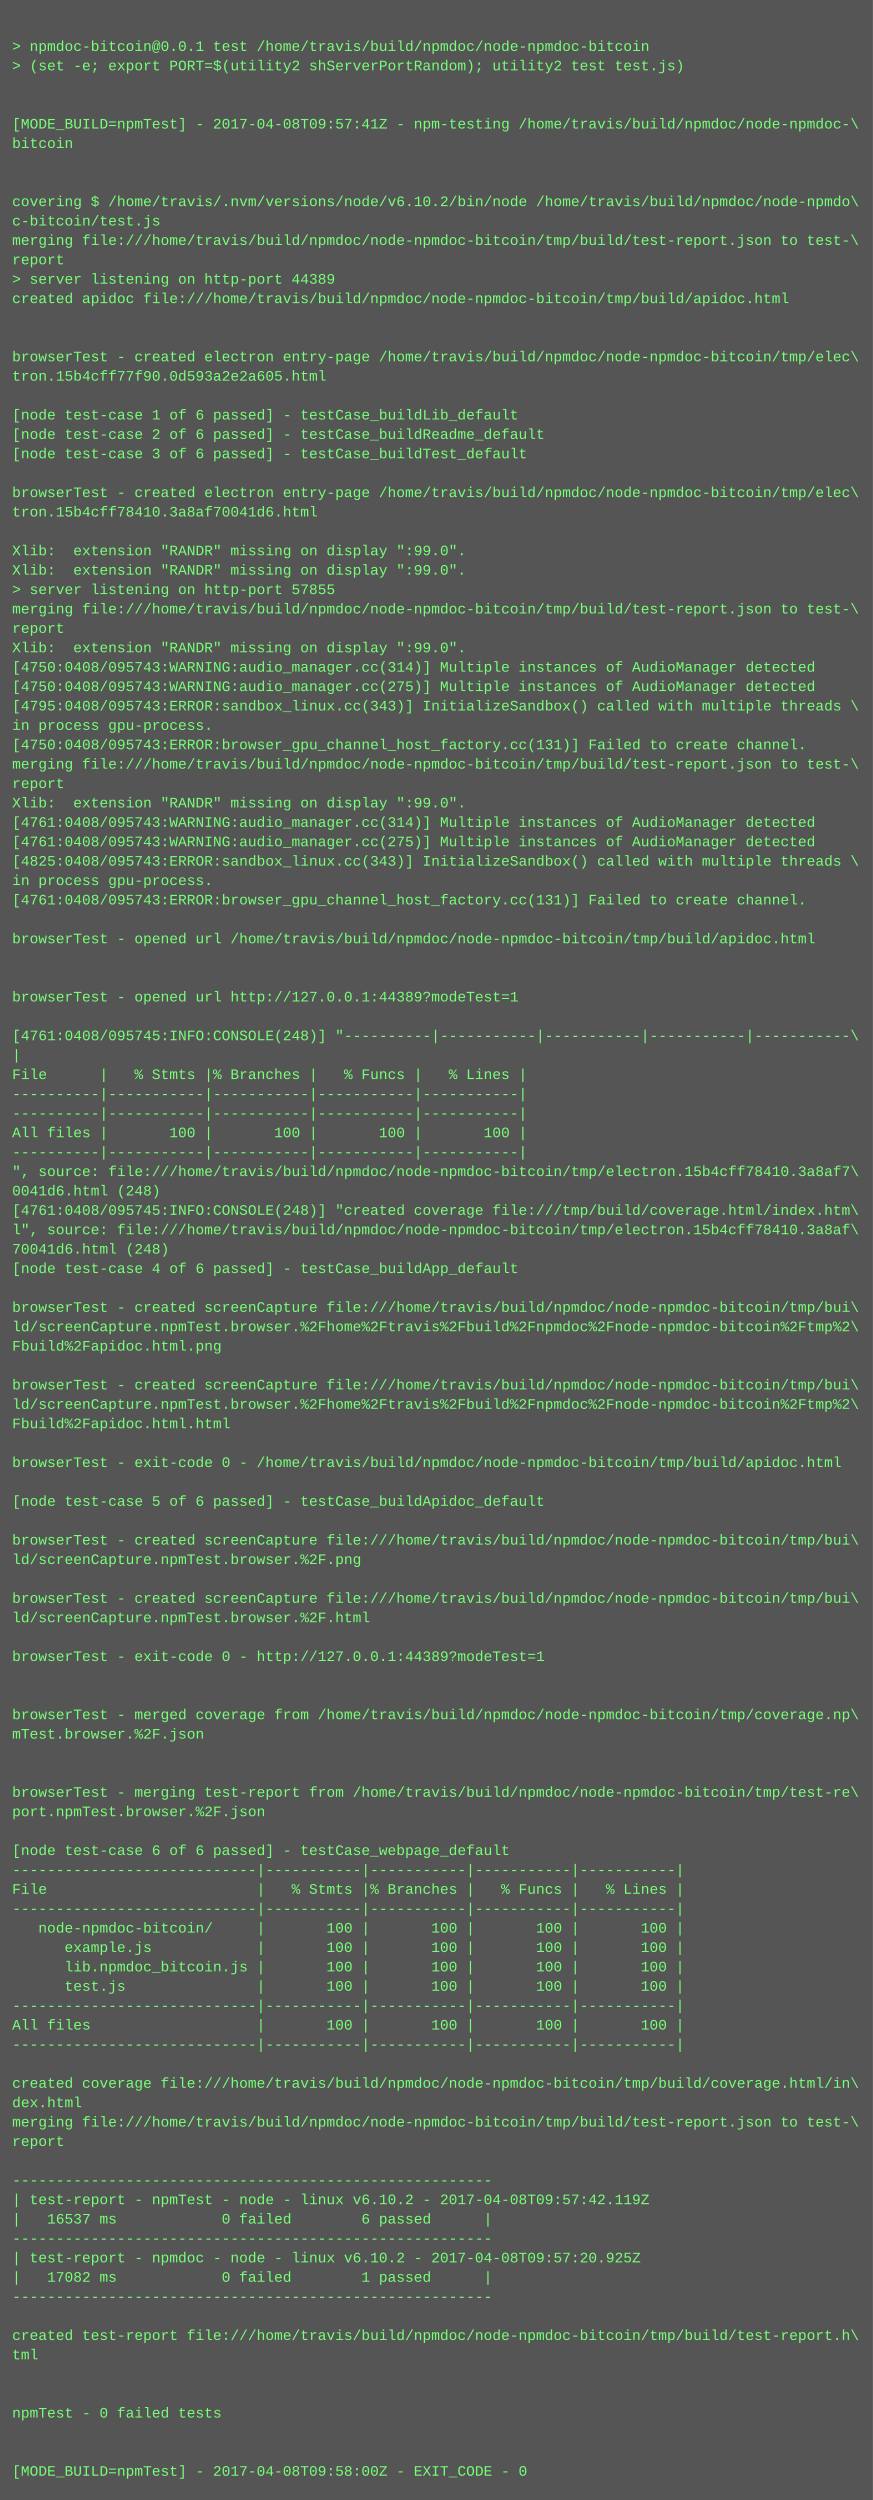
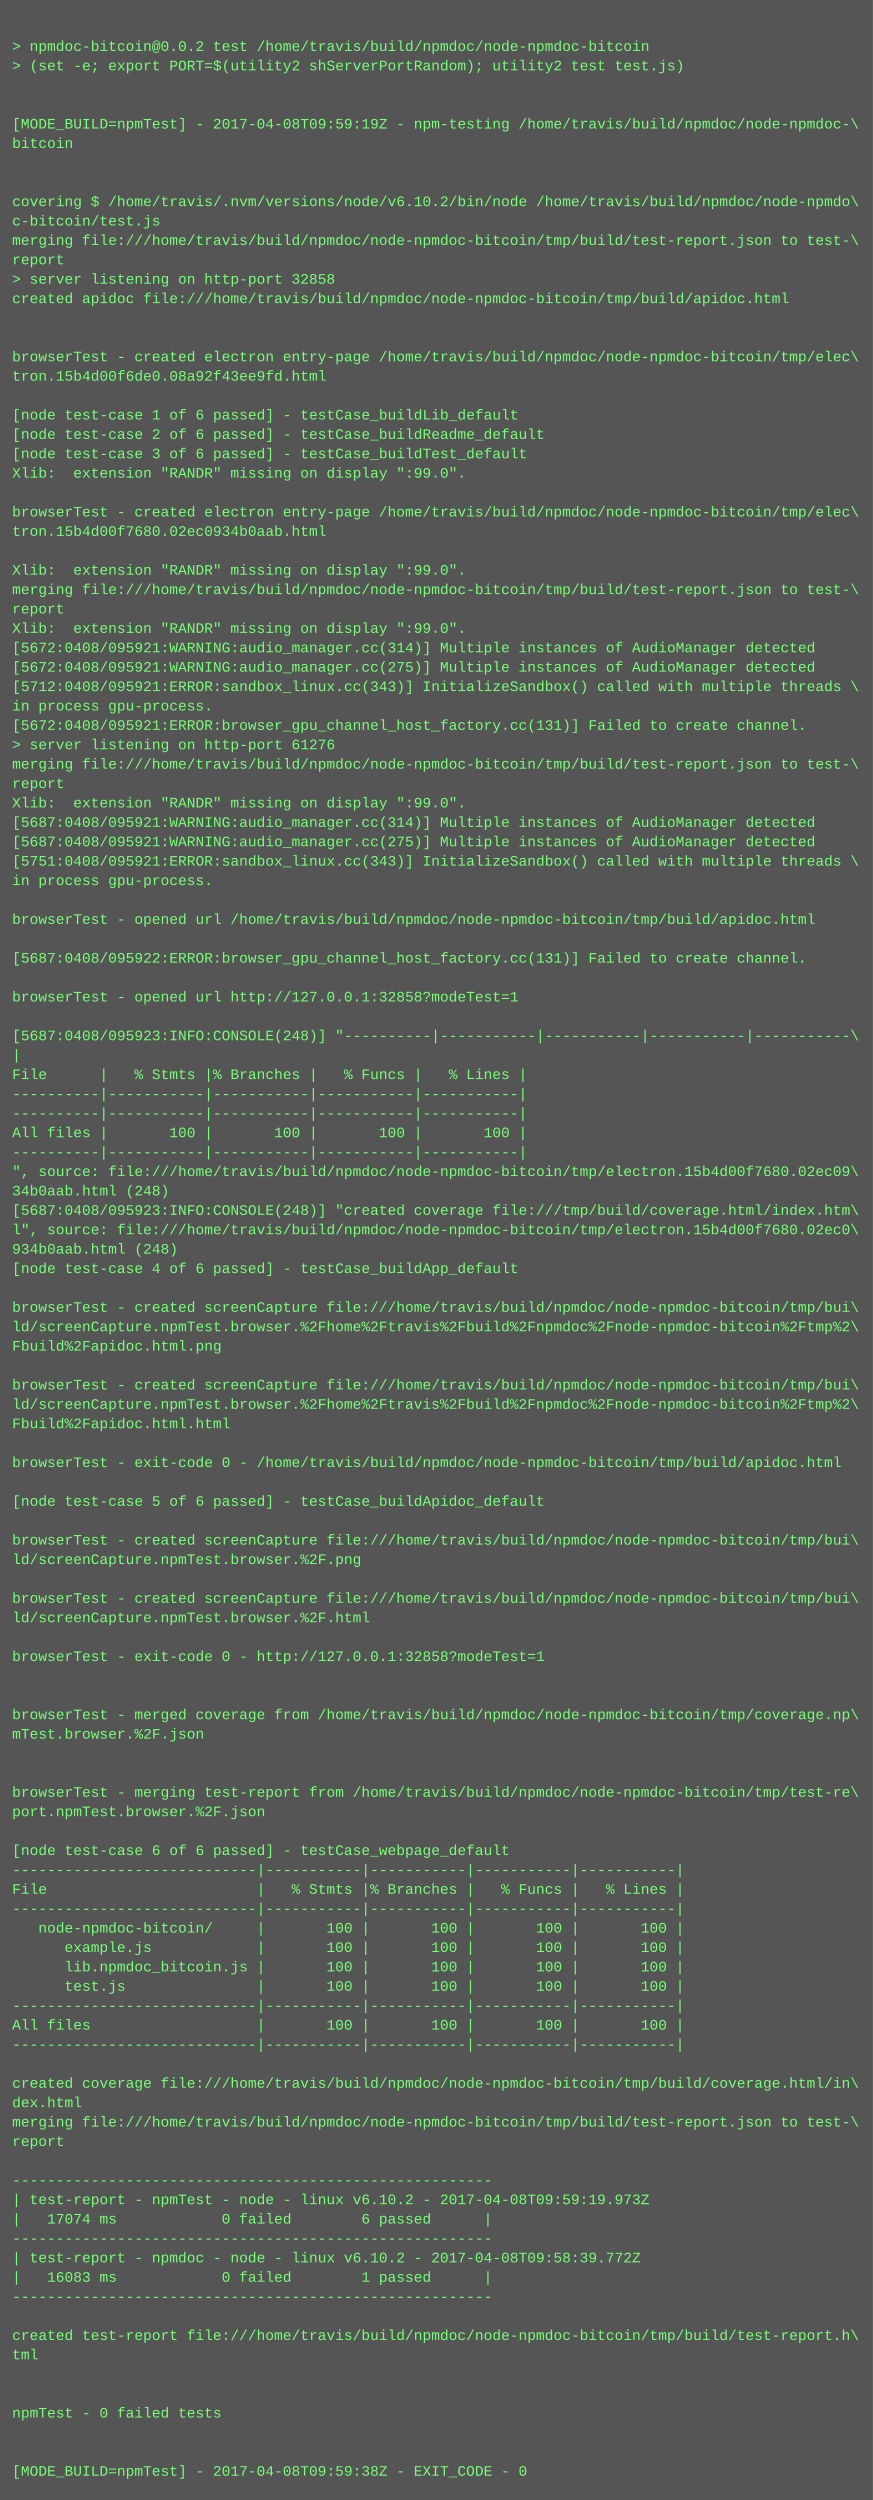
<svg xmlns="http://www.w3.org/2000/svg" height="2062" width="720">
  <rect height="2062" fill="#555" width="720" />
  <text fill="#7f7" font-family="Courier New" font-size="12" xml:space="preserve">
    <tspan x="10" y="26" />
-     <tspan x="10" y="42">&gt; npmdoc-bitcoin@0.0.1 test /home/travis/build/npmdoc/node-npmdoc-bitcoin</tspan>
+     <tspan x="10" y="42">&gt; npmdoc-bitcoin@0.0.2 test /home/travis/build/npmdoc/node-npmdoc-bitcoin</tspan>
    <tspan x="10" y="58">&gt; (set -e; export PORT=$(utility2 shServerPortRandom); utility2 test test.js)</tspan>
    <tspan x="10" y="74" />
    <tspan x="10" y="90" />
-     <tspan x="10" y="106">[MODE_BUILD=npmTest] - 2017-04-08T09:57:41Z - npm-testing /home/travis/build/npmdoc/node-npmdoc-\</tspan>
+     <tspan x="10" y="106">[MODE_BUILD=npmTest] - 2017-04-08T09:59:19Z - npm-testing /home/travis/build/npmdoc/node-npmdoc-\</tspan>
    <tspan x="10" y="122">bitcoin</tspan>
    <tspan x="10" y="138" />
    <tspan x="10" y="154" />
    <tspan x="10" y="170">covering $ /home/travis/.nvm/versions/node/v6.10.2/bin/node /home/travis/build/npmdoc/node-npmdo\</tspan>
    <tspan x="10" y="186">c-bitcoin/test.js</tspan>
    <tspan x="10" y="202">merging file:///home/travis/build/npmdoc/node-npmdoc-bitcoin/tmp/build/test-report.json to test-\</tspan>
    <tspan x="10" y="218">report</tspan>
-     <tspan x="10" y="234">&gt; server listening on http-port 44389</tspan>
+     <tspan x="10" y="234">&gt; server listening on http-port 32858</tspan>
    <tspan x="10" y="250">created apidoc file:///home/travis/build/npmdoc/node-npmdoc-bitcoin/tmp/build/apidoc.html</tspan>
    <tspan x="10" y="266" />
    <tspan x="10" y="282" />
    <tspan x="10" y="298">browserTest - created electron entry-page /home/travis/build/npmdoc/node-npmdoc-bitcoin/tmp/elec\</tspan>
-     <tspan x="10" y="314">tron.15b4cff77f90.0d593a2e2a605.html</tspan>
+     <tspan x="10" y="314">tron.15b4d00f6de0.08a92f43ee9fd.html</tspan>
    <tspan x="10" y="330" />
    <tspan x="10" y="346">[node test-case 1 of 6 passed] - testCase_buildLib_default</tspan>
    <tspan x="10" y="362">[node test-case 2 of 6 passed] - testCase_buildReadme_default</tspan>
    <tspan x="10" y="378">[node test-case 3 of 6 passed] - testCase_buildTest_default</tspan>
-     <tspan x="10" y="394" />
-     <tspan x="10" y="410">browserTest - created electron entry-page /home/travis/build/npmdoc/node-npmdoc-bitcoin/tmp/elec\</tspan>
-     <tspan x="10" y="426">tron.15b4cff78410.3a8af70041d6.html</tspan>
-     <tspan x="10" y="442" />
-     <tspan x="10" y="458">Xlib:  extension "RANDR" missing on display ":99.0".</tspan>
+     <tspan x="10" y="394">Xlib:  extension "RANDR" missing on display ":99.0".</tspan>
+     <tspan x="10" y="410" />
+     <tspan x="10" y="426">browserTest - created electron entry-page /home/travis/build/npmdoc/node-npmdoc-bitcoin/tmp/elec\</tspan>
+     <tspan x="10" y="442">tron.15b4d00f7680.02ec0934b0aab.html</tspan>
+     <tspan x="10" y="458" />
    <tspan x="10" y="474">Xlib:  extension "RANDR" missing on display ":99.0".</tspan>
-     <tspan x="10" y="490">&gt; server listening on http-port 57855</tspan>
-     <tspan x="10" y="506">merging file:///home/travis/build/npmdoc/node-npmdoc-bitcoin/tmp/build/test-report.json to test-\</tspan>
-     <tspan x="10" y="522">report</tspan>
-     <tspan x="10" y="538">Xlib:  extension "RANDR" missing on display ":99.0".</tspan>
-     <tspan x="10" y="554">[4750:0408/095743:WARNING:audio_manager.cc(314)] Multiple instances of AudioManager detected</tspan>
-     <tspan x="10" y="570">[4750:0408/095743:WARNING:audio_manager.cc(275)] Multiple instances of AudioManager detected</tspan>
-     <tspan x="10" y="586">[4795:0408/095743:ERROR:sandbox_linux.cc(343)] InitializeSandbox() called with multiple threads \</tspan>
-     <tspan x="10" y="602">in process gpu-process. </tspan>
-     <tspan x="10" y="618">[4750:0408/095743:ERROR:browser_gpu_channel_host_factory.cc(131)] Failed to create channel.</tspan>
+     <tspan x="10" y="490">merging file:///home/travis/build/npmdoc/node-npmdoc-bitcoin/tmp/build/test-report.json to test-\</tspan>
+     <tspan x="10" y="506">report</tspan>
+     <tspan x="10" y="522">Xlib:  extension "RANDR" missing on display ":99.0".</tspan>
+     <tspan x="10" y="538">[5672:0408/095921:WARNING:audio_manager.cc(314)] Multiple instances of AudioManager detected</tspan>
+     <tspan x="10" y="554">[5672:0408/095921:WARNING:audio_manager.cc(275)] Multiple instances of AudioManager detected</tspan>
+     <tspan x="10" y="570">[5712:0408/095921:ERROR:sandbox_linux.cc(343)] InitializeSandbox() called with multiple threads \</tspan>
+     <tspan x="10" y="586">in process gpu-process. </tspan>
+     <tspan x="10" y="602">[5672:0408/095921:ERROR:browser_gpu_channel_host_factory.cc(131)] Failed to create channel.</tspan>
+     <tspan x="10" y="618">&gt; server listening on http-port 61276</tspan>
    <tspan x="10" y="634">merging file:///home/travis/build/npmdoc/node-npmdoc-bitcoin/tmp/build/test-report.json to test-\</tspan>
    <tspan x="10" y="650">report</tspan>
    <tspan x="10" y="666">Xlib:  extension "RANDR" missing on display ":99.0".</tspan>
-     <tspan x="10" y="682">[4761:0408/095743:WARNING:audio_manager.cc(314)] Multiple instances of AudioManager detected</tspan>
-     <tspan x="10" y="698">[4761:0408/095743:WARNING:audio_manager.cc(275)] Multiple instances of AudioManager detected</tspan>
-     <tspan x="10" y="714">[4825:0408/095743:ERROR:sandbox_linux.cc(343)] InitializeSandbox() called with multiple threads \</tspan>
+     <tspan x="10" y="682">[5687:0408/095921:WARNING:audio_manager.cc(314)] Multiple instances of AudioManager detected</tspan>
+     <tspan x="10" y="698">[5687:0408/095921:WARNING:audio_manager.cc(275)] Multiple instances of AudioManager detected</tspan>
+     <tspan x="10" y="714">[5751:0408/095921:ERROR:sandbox_linux.cc(343)] InitializeSandbox() called with multiple threads \</tspan>
    <tspan x="10" y="730">in process gpu-process. </tspan>
-     <tspan x="10" y="746">[4761:0408/095743:ERROR:browser_gpu_channel_host_factory.cc(131)] Failed to create channel.</tspan>
-     <tspan x="10" y="762" />
-     <tspan x="10" y="778">browserTest - opened url /home/travis/build/npmdoc/node-npmdoc-bitcoin/tmp/build/apidoc.html</tspan>
-     <tspan x="10" y="794" />
+     <tspan x="10" y="746" />
+     <tspan x="10" y="762">browserTest - opened url /home/travis/build/npmdoc/node-npmdoc-bitcoin/tmp/build/apidoc.html</tspan>
+     <tspan x="10" y="778" />
+     <tspan x="10" y="794">[5687:0408/095922:ERROR:browser_gpu_channel_host_factory.cc(131)] Failed to create channel.</tspan>
    <tspan x="10" y="810" />
-     <tspan x="10" y="826">browserTest - opened url http://127.0.0.1:44389?modeTest=1</tspan>
+     <tspan x="10" y="826">browserTest - opened url http://127.0.0.1:32858?modeTest=1</tspan>
    <tspan x="10" y="842" />
-     <tspan x="10" y="858">[4761:0408/095745:INFO:CONSOLE(248)] "----------|-----------|-----------|-----------|-----------\</tspan>
+     <tspan x="10" y="858">[5687:0408/095923:INFO:CONSOLE(248)] "----------|-----------|-----------|-----------|-----------\</tspan>
    <tspan x="10" y="874">|</tspan>
    <tspan x="10" y="890">File      |   % Stmts |% Branches |   % Funcs |   % Lines |</tspan>
    <tspan x="10" y="906">----------|-----------|-----------|-----------|-----------|</tspan>
    <tspan x="10" y="922">----------|-----------|-----------|-----------|-----------|</tspan>
    <tspan x="10" y="938">All files |       100 |       100 |       100 |       100 |</tspan>
    <tspan x="10" y="954">----------|-----------|-----------|-----------|-----------|</tspan>
-     <tspan x="10" y="970">", source: file:///home/travis/build/npmdoc/node-npmdoc-bitcoin/tmp/electron.15b4cff78410.3a8af7\</tspan>
-     <tspan x="10" y="986">0041d6.html (248)</tspan>
-     <tspan x="10" y="1002">[4761:0408/095745:INFO:CONSOLE(248)] "created coverage file:///tmp/build/coverage.html/index.htm\</tspan>
-     <tspan x="10" y="1018">l", source: file:///home/travis/build/npmdoc/node-npmdoc-bitcoin/tmp/electron.15b4cff78410.3a8af\</tspan>
-     <tspan x="10" y="1034">70041d6.html (248)</tspan>
+     <tspan x="10" y="970">", source: file:///home/travis/build/npmdoc/node-npmdoc-bitcoin/tmp/electron.15b4d00f7680.02ec09\</tspan>
+     <tspan x="10" y="986">34b0aab.html (248)</tspan>
+     <tspan x="10" y="1002">[5687:0408/095923:INFO:CONSOLE(248)] "created coverage file:///tmp/build/coverage.html/index.htm\</tspan>
+     <tspan x="10" y="1018">l", source: file:///home/travis/build/npmdoc/node-npmdoc-bitcoin/tmp/electron.15b4d00f7680.02ec0\</tspan>
+     <tspan x="10" y="1034">934b0aab.html (248)</tspan>
    <tspan x="10" y="1050">[node test-case 4 of 6 passed] - testCase_buildApp_default</tspan>
    <tspan x="10" y="1066" />
    <tspan x="10" y="1082">browserTest - created screenCapture file:///home/travis/build/npmdoc/node-npmdoc-bitcoin/tmp/bui\</tspan>
    <tspan x="10" y="1098">ld/screenCapture.npmTest.browser.%2Fhome%2Ftravis%2Fbuild%2Fnpmdoc%2Fnode-npmdoc-bitcoin%2Ftmp%2\</tspan>
    <tspan x="10" y="1114">Fbuild%2Fapidoc.html.png</tspan>
    <tspan x="10" y="1130" />
    <tspan x="10" y="1146">browserTest - created screenCapture file:///home/travis/build/npmdoc/node-npmdoc-bitcoin/tmp/bui\</tspan>
    <tspan x="10" y="1162">ld/screenCapture.npmTest.browser.%2Fhome%2Ftravis%2Fbuild%2Fnpmdoc%2Fnode-npmdoc-bitcoin%2Ftmp%2\</tspan>
    <tspan x="10" y="1178">Fbuild%2Fapidoc.html.html</tspan>
    <tspan x="10" y="1194" />
    <tspan x="10" y="1210">browserTest - exit-code 0 - /home/travis/build/npmdoc/node-npmdoc-bitcoin/tmp/build/apidoc.html</tspan>
    <tspan x="10" y="1226" />
    <tspan x="10" y="1242">[node test-case 5 of 6 passed] - testCase_buildApidoc_default</tspan>
    <tspan x="10" y="1258" />
    <tspan x="10" y="1274">browserTest - created screenCapture file:///home/travis/build/npmdoc/node-npmdoc-bitcoin/tmp/bui\</tspan>
    <tspan x="10" y="1290">ld/screenCapture.npmTest.browser.%2F.png</tspan>
    <tspan x="10" y="1306" />
    <tspan x="10" y="1322">browserTest - created screenCapture file:///home/travis/build/npmdoc/node-npmdoc-bitcoin/tmp/bui\</tspan>
    <tspan x="10" y="1338">ld/screenCapture.npmTest.browser.%2F.html</tspan>
    <tspan x="10" y="1354" />
-     <tspan x="10" y="1370">browserTest - exit-code 0 - http://127.0.0.1:44389?modeTest=1</tspan>
+     <tspan x="10" y="1370">browserTest - exit-code 0 - http://127.0.0.1:32858?modeTest=1</tspan>
    <tspan x="10" y="1386" />
    <tspan x="10" y="1402" />
    <tspan x="10" y="1418">browserTest - merged coverage from /home/travis/build/npmdoc/node-npmdoc-bitcoin/tmp/coverage.np\</tspan>
    <tspan x="10" y="1434">mTest.browser.%2F.json</tspan>
    <tspan x="10" y="1450" />
    <tspan x="10" y="1466" />
    <tspan x="10" y="1482">browserTest - merging test-report from /home/travis/build/npmdoc/node-npmdoc-bitcoin/tmp/test-re\</tspan>
    <tspan x="10" y="1498">port.npmTest.browser.%2F.json</tspan>
    <tspan x="10" y="1514" />
    <tspan x="10" y="1530">[node test-case 6 of 6 passed] - testCase_webpage_default</tspan>
    <tspan x="10" y="1546">----------------------------|-----------|-----------|-----------|-----------|</tspan>
    <tspan x="10" y="1562">File                        |   % Stmts |% Branches |   % Funcs |   % Lines |</tspan>
    <tspan x="10" y="1578">----------------------------|-----------|-----------|-----------|-----------|</tspan>
    <tspan x="10" y="1594">   node-npmdoc-bitcoin/     |       100 |       100 |       100 |       100 |</tspan>
    <tspan x="10" y="1610">      example.js            |       100 |       100 |       100 |       100 |</tspan>
    <tspan x="10" y="1626">      lib.npmdoc_bitcoin.js |       100 |       100 |       100 |       100 |</tspan>
    <tspan x="10" y="1642">      test.js               |       100 |       100 |       100 |       100 |</tspan>
    <tspan x="10" y="1658">----------------------------|-----------|-----------|-----------|-----------|</tspan>
    <tspan x="10" y="1674">All files                   |       100 |       100 |       100 |       100 |</tspan>
    <tspan x="10" y="1690">----------------------------|-----------|-----------|-----------|-----------|</tspan>
    <tspan x="10" y="1706" />
    <tspan x="10" y="1722">created coverage file:///home/travis/build/npmdoc/node-npmdoc-bitcoin/tmp/build/coverage.html/in\</tspan>
    <tspan x="10" y="1738">dex.html</tspan>
    <tspan x="10" y="1754">merging file:///home/travis/build/npmdoc/node-npmdoc-bitcoin/tmp/build/test-report.json to test-\</tspan>
    <tspan x="10" y="1770">report</tspan>
    <tspan x="10" y="1786" />
    <tspan x="10" y="1802">-------------------------------------------------------</tspan>
-     <tspan x="10" y="1818">| test-report - npmTest - node - linux v6.10.2 - 2017-04-08T09:57:42.119Z</tspan>
-     <tspan x="10" y="1834">|   16537 ms            0 failed        6 passed      |</tspan>
+     <tspan x="10" y="1818">| test-report - npmTest - node - linux v6.10.2 - 2017-04-08T09:59:19.973Z</tspan>
+     <tspan x="10" y="1834">|   17074 ms            0 failed        6 passed      |</tspan>
    <tspan x="10" y="1850">-------------------------------------------------------</tspan>
-     <tspan x="10" y="1866">| test-report - npmdoc - node - linux v6.10.2 - 2017-04-08T09:57:20.925Z</tspan>
-     <tspan x="10" y="1882">|   17082 ms            0 failed        1 passed      |</tspan>
+     <tspan x="10" y="1866">| test-report - npmdoc - node - linux v6.10.2 - 2017-04-08T09:58:39.772Z</tspan>
+     <tspan x="10" y="1882">|   16083 ms            0 failed        1 passed      |</tspan>
    <tspan x="10" y="1898">-------------------------------------------------------</tspan>
    <tspan x="10" y="1914" />
    <tspan x="10" y="1930">created test-report file:///home/travis/build/npmdoc/node-npmdoc-bitcoin/tmp/build/test-report.h\</tspan>
    <tspan x="10" y="1946">tml</tspan>
    <tspan x="10" y="1962" />
    <tspan x="10" y="1978" />
    <tspan x="10" y="1994">npmTest - 0 failed tests</tspan>
    <tspan x="10" y="2010" />
    <tspan x="10" y="2026" />
-     <tspan x="10" y="2042">[MODE_BUILD=npmTest] - 2017-04-08T09:58:00Z - EXIT_CODE - 0</tspan>
+     <tspan x="10" y="2042">[MODE_BUILD=npmTest] - 2017-04-08T09:59:38Z - EXIT_CODE - 0</tspan>
  </text>
</svg>
